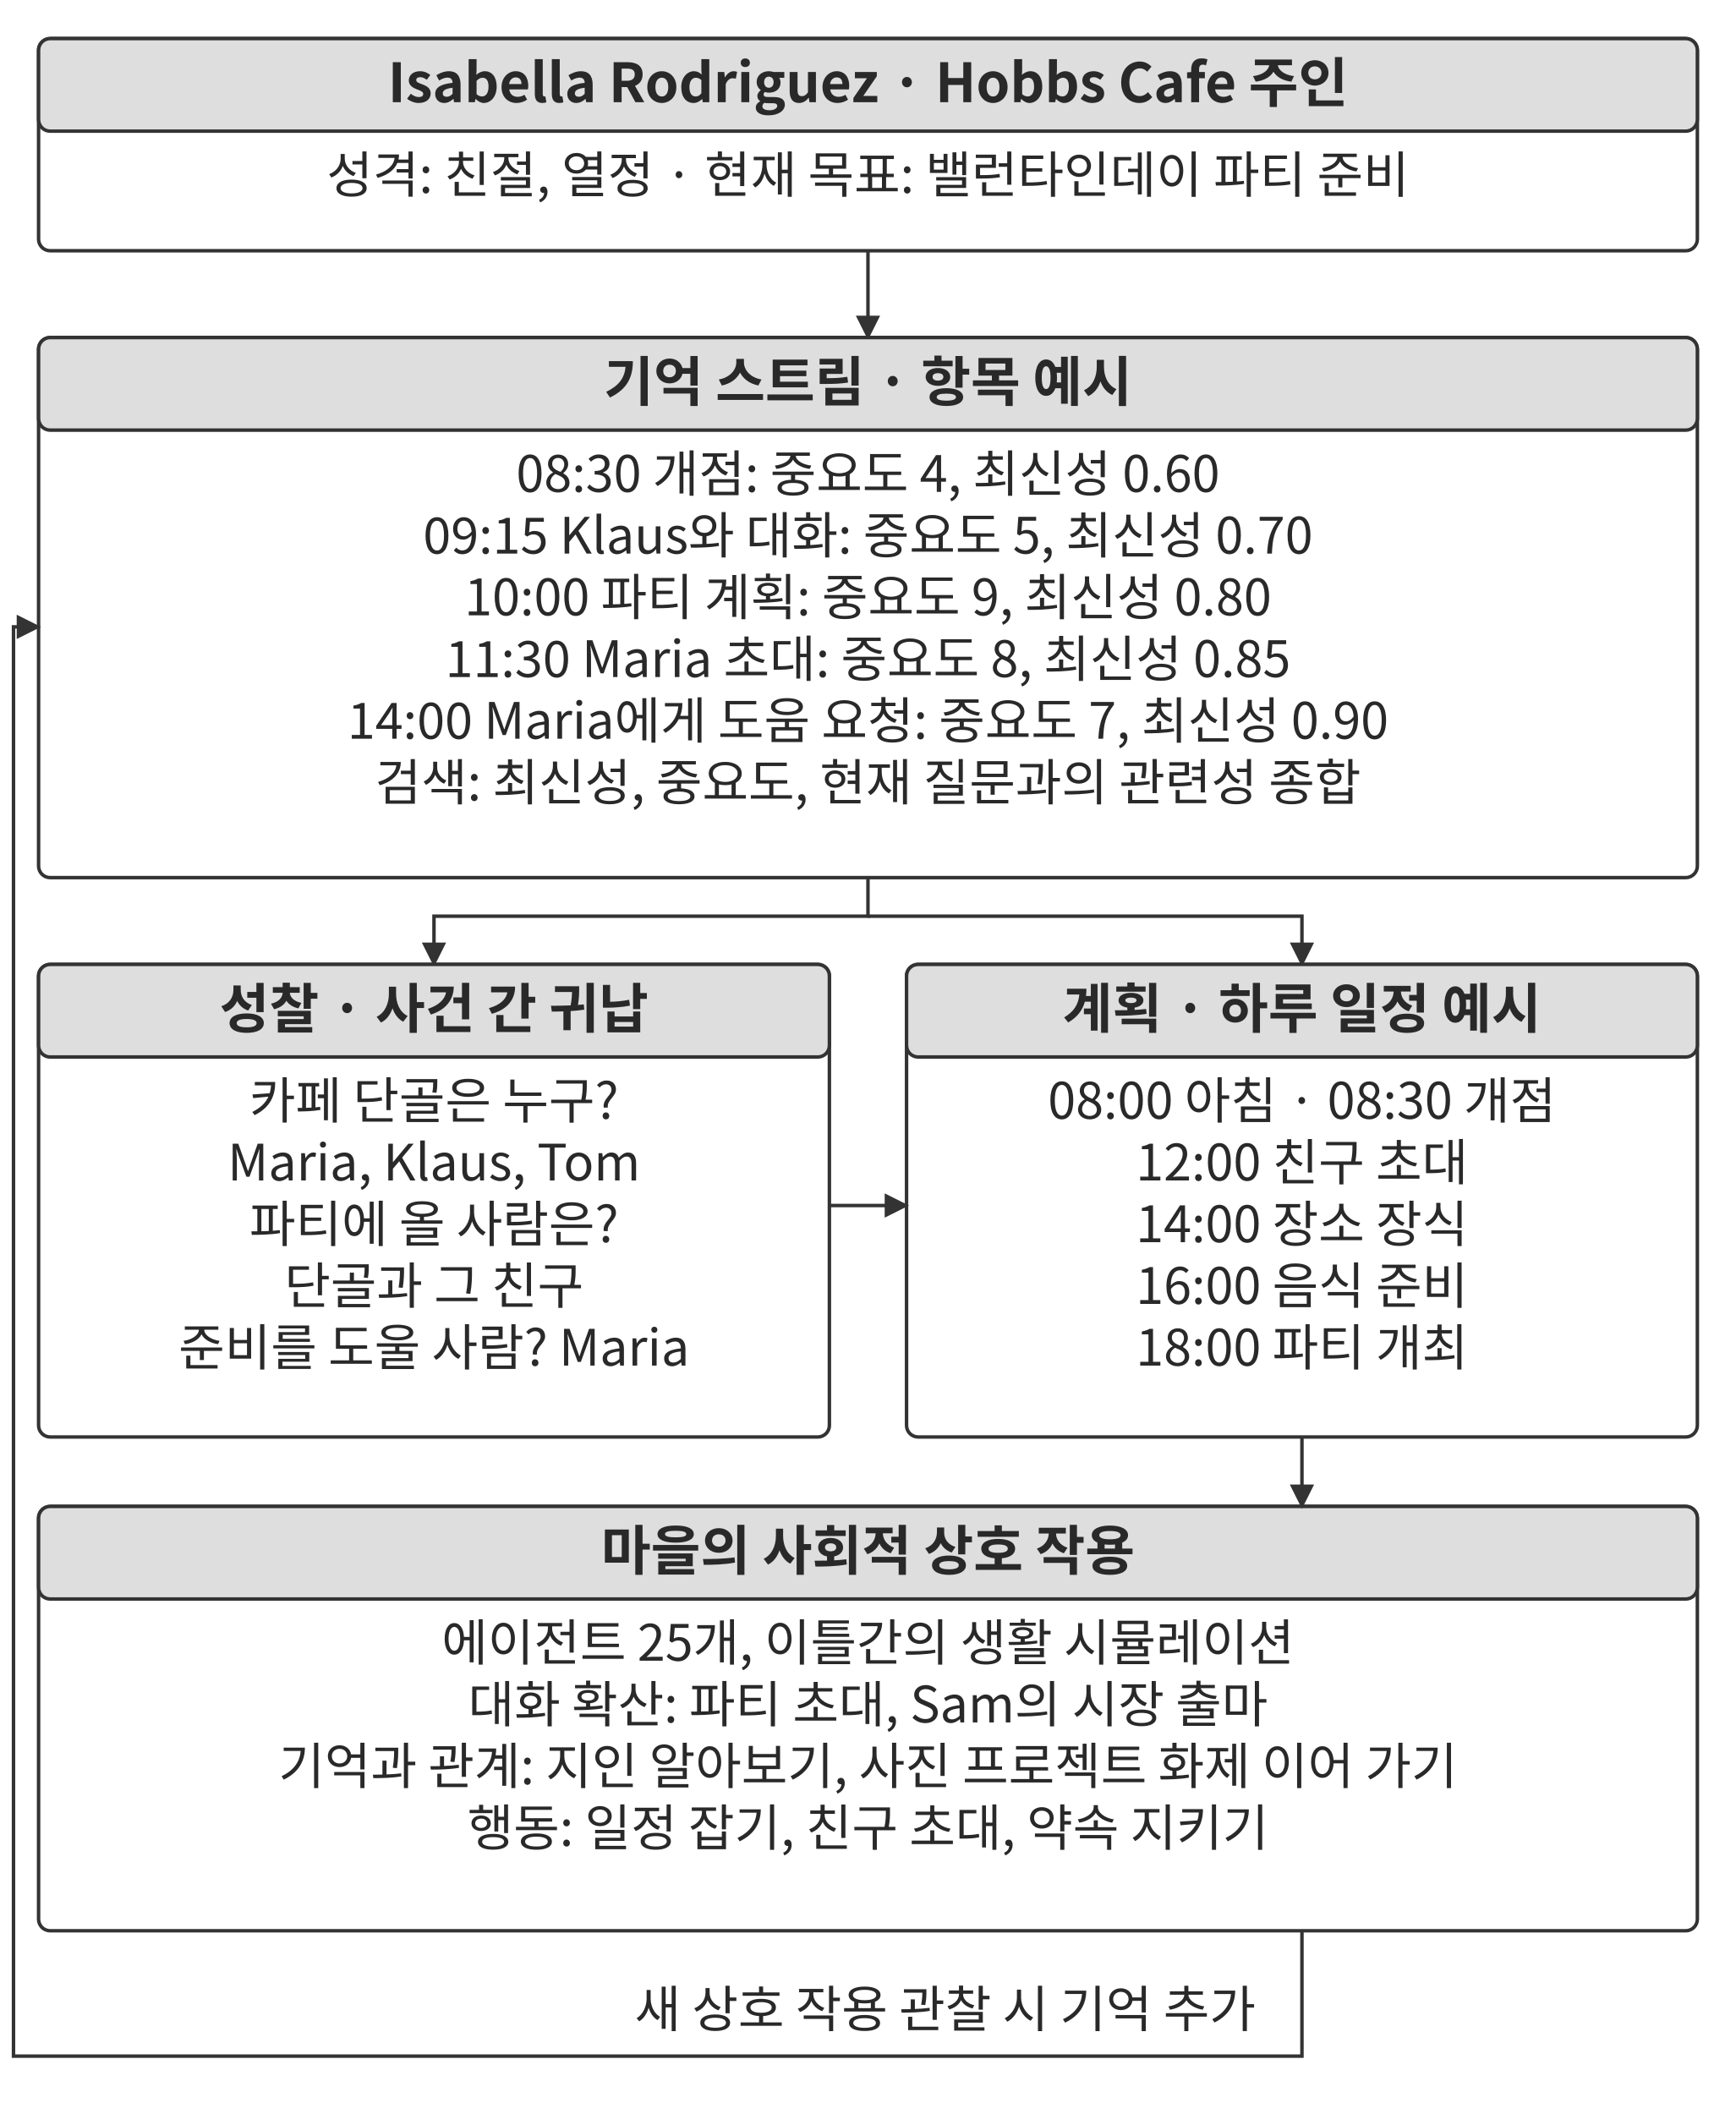
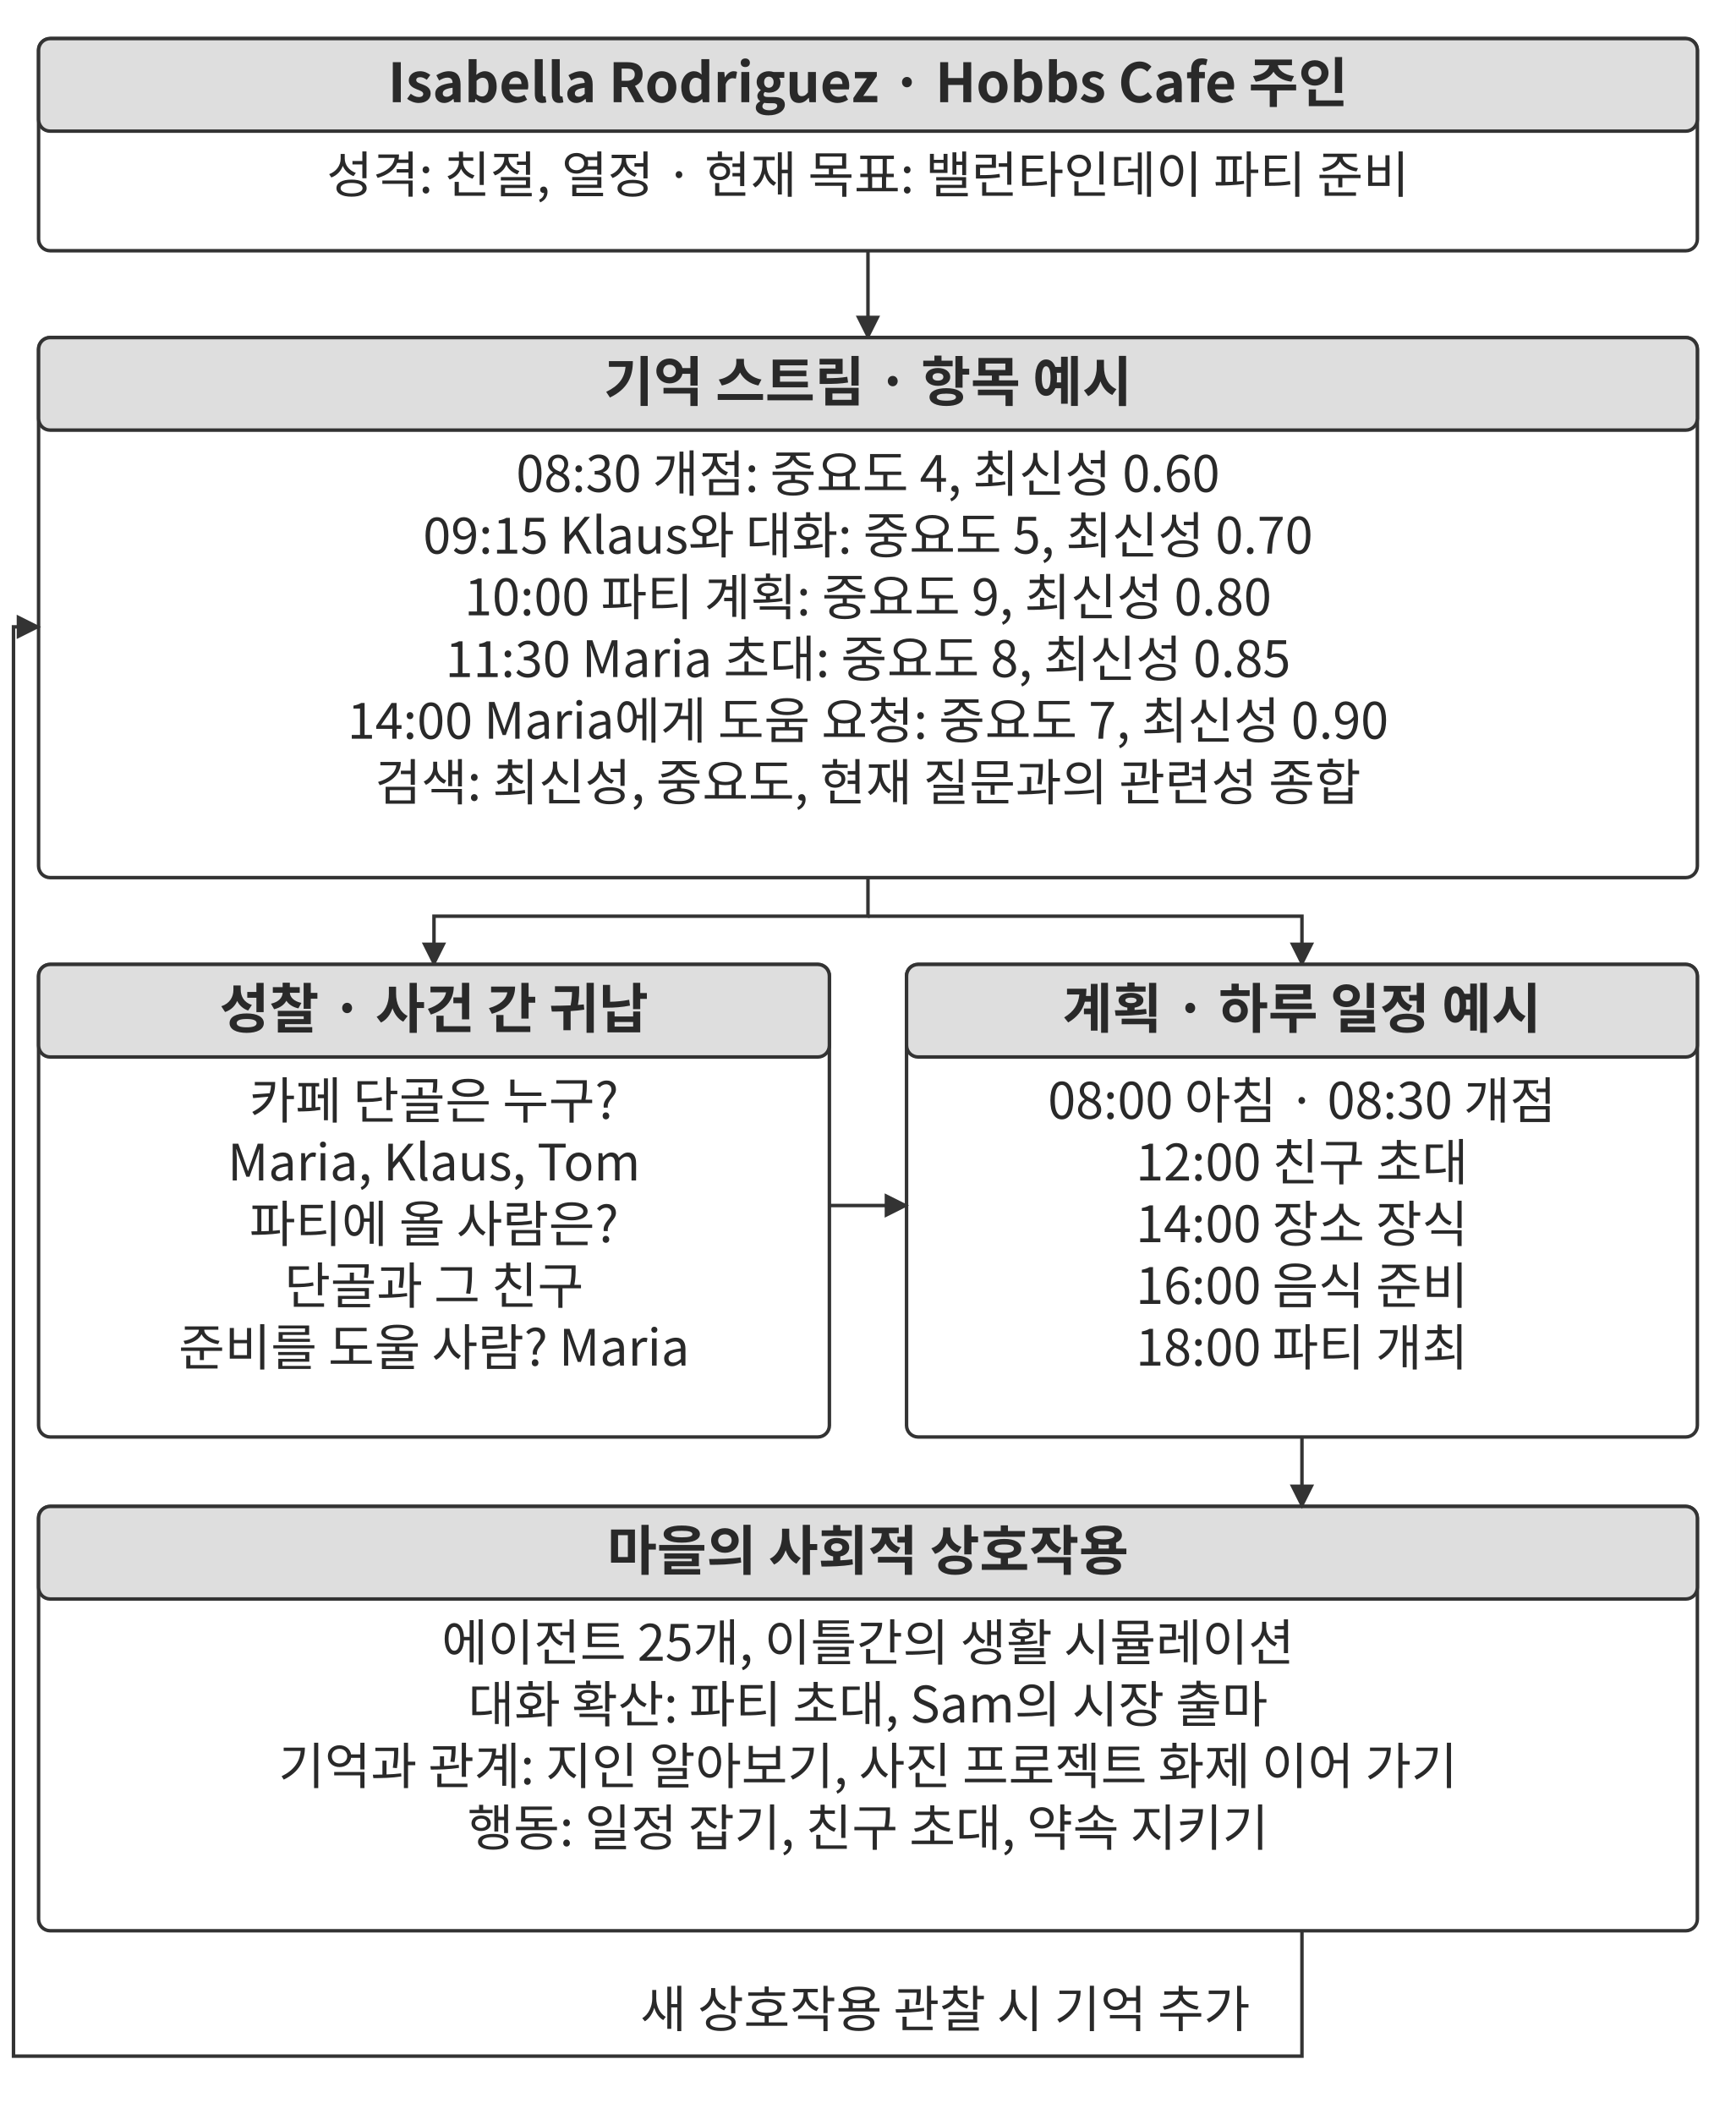
<svg xmlns="http://www.w3.org/2000/svg" width="106.000mm" height="129.084mm" viewBox="0 0 900 1096" role="img" aria-labelledby="title desc">
  <defs>
    <marker id="arrow" viewBox="0 0 10 10" refX="9" refY="5" markerWidth="7" markerHeight="7" orient="auto-start-reverse">
      <path d="M0 0 L10 5 L0 10 Z" fill="#333333" />
    </marker>
  </defs>
  <rect width="900" height="1096" fill="#ffffff" y="0" />
  <rect x="20" y="20" width="860" height="110" rx="6" fill="#ffffff" stroke="#333333" stroke-width="1.8" />
  <rect x="20" y="20" width="860" height="48" rx="6" fill="#dedede" stroke="#333333" stroke-width="1.8" />
  <text x="450" y="53" text-anchor="middle" font-family="&quot;Noto Sans CJK KR&quot;, &quot;Source Han Sans KR&quot;, &quot;Apple SD Gothic Neo&quot;, &quot;Malgun Gothic&quot;, sans-serif" font-size="28.0" font-weight="700" fill="#292929">Isabella Rodriguez · Hobbs Cafe 주인</text>
  <text x="450" y="100" text-anchor="middle" font-family="&quot;Noto Sans CJK KR&quot;, &quot;Source Han Sans KR&quot;, &quot;Apple SD Gothic Neo&quot;, &quot;Malgun Gothic&quot;, sans-serif" font-size="26.0" font-weight="400" fill="#292929">성격: 친절, 열정 · 현재 목표: 밸런타인데이 파티 준비</text>
  <path d="M450 130 L450 175" fill="none" stroke="#333333" stroke-width="1.8" marker-end="url(#arrow)" />
  <rect x="20" y="175" width="860" height="280" rx="6" fill="#ffffff" stroke="#333333" stroke-width="1.8" />
  <rect x="20" y="175" width="860" height="48" rx="6" fill="#dedede" stroke="#333333" stroke-width="1.8" />
  <text x="450" y="208" text-anchor="middle" font-family="&quot;Noto Sans CJK KR&quot;, &quot;Source Han Sans KR&quot;, &quot;Apple SD Gothic Neo&quot;, &quot;Malgun Gothic&quot;, sans-serif" font-size="28.0" font-weight="700" fill="#292929">기억 스트림 · 항목 예시</text>
  <text x="450" y="255" text-anchor="middle" font-family="&quot;Noto Sans CJK KR&quot;, &quot;Source Han Sans KR&quot;, &quot;Apple SD Gothic Neo&quot;, &quot;Malgun Gothic&quot;, sans-serif" font-size="26.0" font-weight="400" fill="#292929">08:30 개점: 중요도 4, 최신성 0.60</text>
  <text x="450" y="287" text-anchor="middle" font-family="&quot;Noto Sans CJK KR&quot;, &quot;Source Han Sans KR&quot;, &quot;Apple SD Gothic Neo&quot;, &quot;Malgun Gothic&quot;, sans-serif" font-size="26.0" font-weight="400" fill="#292929">09:15 Klaus와 대화: 중요도 5, 최신성 0.70</text>
  <text x="450" y="319" text-anchor="middle" font-family="&quot;Noto Sans CJK KR&quot;, &quot;Source Han Sans KR&quot;, &quot;Apple SD Gothic Neo&quot;, &quot;Malgun Gothic&quot;, sans-serif" font-size="26.0" font-weight="400" fill="#292929">10:00 파티 계획: 중요도 9, 최신성 0.80</text>
  <text x="450" y="351" text-anchor="middle" font-family="&quot;Noto Sans CJK KR&quot;, &quot;Source Han Sans KR&quot;, &quot;Apple SD Gothic Neo&quot;, &quot;Malgun Gothic&quot;, sans-serif" font-size="26.0" font-weight="400" fill="#292929">11:30 Maria 초대: 중요도 8, 최신성 0.85</text>
  <text x="450" y="383" text-anchor="middle" font-family="&quot;Noto Sans CJK KR&quot;, &quot;Source Han Sans KR&quot;, &quot;Apple SD Gothic Neo&quot;, &quot;Malgun Gothic&quot;, sans-serif" font-size="26.0" font-weight="400" fill="#292929">14:00 Maria에게 도움 요청: 중요도 7, 최신성 0.90</text>
  <text x="450" y="415" text-anchor="middle" font-family="&quot;Noto Sans CJK KR&quot;, &quot;Source Han Sans KR&quot;, &quot;Apple SD Gothic Neo&quot;, &quot;Malgun Gothic&quot;, sans-serif" font-size="26.0" font-weight="400" fill="#292929">검색: 최신성, 중요도, 현재 질문과의 관련성 종합</text>
  <path d="M450 455 L450 475 L225 475 L225 500" fill="none" stroke="#333333" stroke-width="1.8" marker-end="url(#arrow)" />
  <path d="M450 475 L675 475 L675 500" fill="none" stroke="#333333" stroke-width="1.8" marker-end="url(#arrow)" />
  <rect x="20" y="500" width="410" height="245" rx="6" fill="#ffffff" stroke="#333333" stroke-width="1.8" />
  <rect x="20" y="500" width="410" height="48" rx="6" fill="#dedede" stroke="#333333" stroke-width="1.8" />
  <text x="225" y="533" text-anchor="middle" font-family="&quot;Noto Sans CJK KR&quot;, &quot;Source Han Sans KR&quot;, &quot;Apple SD Gothic Neo&quot;, &quot;Malgun Gothic&quot;, sans-serif" font-size="28.0" font-weight="700" fill="#292929">성찰 · 사건 간 귀납</text>
  <text x="225" y="580" text-anchor="middle" font-family="&quot;Noto Sans CJK KR&quot;, &quot;Source Han Sans KR&quot;, &quot;Apple SD Gothic Neo&quot;, &quot;Malgun Gothic&quot;, sans-serif" font-size="26.0" font-weight="400" fill="#292929">카페 단골은 누구?</text>
  <text x="225" y="612" text-anchor="middle" font-family="&quot;Noto Sans CJK KR&quot;, &quot;Source Han Sans KR&quot;, &quot;Apple SD Gothic Neo&quot;, &quot;Malgun Gothic&quot;, sans-serif" font-size="26.0" font-weight="400" fill="#292929">Maria, Klaus, Tom</text>
  <text x="225" y="644" text-anchor="middle" font-family="&quot;Noto Sans CJK KR&quot;, &quot;Source Han Sans KR&quot;, &quot;Apple SD Gothic Neo&quot;, &quot;Malgun Gothic&quot;, sans-serif" font-size="26.0" font-weight="400" fill="#292929">파티에 올 사람은?</text>
  <text x="225" y="676" text-anchor="middle" font-family="&quot;Noto Sans CJK KR&quot;, &quot;Source Han Sans KR&quot;, &quot;Apple SD Gothic Neo&quot;, &quot;Malgun Gothic&quot;, sans-serif" font-size="26.0" font-weight="400" fill="#292929">단골과 그 친구</text>
  <text x="225" y="708" text-anchor="middle" font-family="&quot;Noto Sans CJK KR&quot;, &quot;Source Han Sans KR&quot;, &quot;Apple SD Gothic Neo&quot;, &quot;Malgun Gothic&quot;, sans-serif" font-size="26.0" font-weight="400" fill="#292929">준비를 도울 사람? Maria</text>
  <rect x="470" y="500" width="410" height="245" rx="6" fill="#ffffff" stroke="#333333" stroke-width="1.8" />
  <rect x="470" y="500" width="410" height="48" rx="6" fill="#dedede" stroke="#333333" stroke-width="1.8" />
  <text x="675" y="533" text-anchor="middle" font-family="&quot;Noto Sans CJK KR&quot;, &quot;Source Han Sans KR&quot;, &quot;Apple SD Gothic Neo&quot;, &quot;Malgun Gothic&quot;, sans-serif" font-size="28.0" font-weight="700" fill="#292929">계획 · 하루 일정 예시</text>
  <text x="675" y="580" text-anchor="middle" font-family="&quot;Noto Sans CJK KR&quot;, &quot;Source Han Sans KR&quot;, &quot;Apple SD Gothic Neo&quot;, &quot;Malgun Gothic&quot;, sans-serif" font-size="26.0" font-weight="400" fill="#292929">08:00 아침 · 08:30 개점</text>
  <text x="675" y="612" text-anchor="middle" font-family="&quot;Noto Sans CJK KR&quot;, &quot;Source Han Sans KR&quot;, &quot;Apple SD Gothic Neo&quot;, &quot;Malgun Gothic&quot;, sans-serif" font-size="26.0" font-weight="400" fill="#292929">12:00 친구 초대</text>
  <text x="675" y="644" text-anchor="middle" font-family="&quot;Noto Sans CJK KR&quot;, &quot;Source Han Sans KR&quot;, &quot;Apple SD Gothic Neo&quot;, &quot;Malgun Gothic&quot;, sans-serif" font-size="26.0" font-weight="400" fill="#292929">14:00 장소 장식</text>
  <text x="675" y="676" text-anchor="middle" font-family="&quot;Noto Sans CJK KR&quot;, &quot;Source Han Sans KR&quot;, &quot;Apple SD Gothic Neo&quot;, &quot;Malgun Gothic&quot;, sans-serif" font-size="26.0" font-weight="400" fill="#292929">16:00 음식 준비</text>
  <text x="675" y="708" text-anchor="middle" font-family="&quot;Noto Sans CJK KR&quot;, &quot;Source Han Sans KR&quot;, &quot;Apple SD Gothic Neo&quot;, &quot;Malgun Gothic&quot;, sans-serif" font-size="26.0" font-weight="400" fill="#292929">18:00 파티 개최</text>
  <path d="M430 625 L470 625" fill="none" stroke="#333333" stroke-width="1.8" marker-end="url(#arrow)" />
  <rect x="20" y="781" width="860" height="220" rx="6" fill="#ffffff" stroke="#333333" stroke-width="1.8" />
  <rect x="20" y="781" width="860" height="48" rx="6" fill="#dedede" stroke="#333333" stroke-width="1.8" />
-   <text x="450" y="814" text-anchor="middle" font-family="&quot;Noto Sans CJK KR&quot;, &quot;Source Han Sans KR&quot;, &quot;Apple SD Gothic Neo&quot;, &quot;Malgun Gothic&quot;, sans-serif" font-size="28.0" font-weight="700" fill="#292929">마을의 사회적 상호 작용</text>
+   <text x="450" y="814" text-anchor="middle" font-family="&quot;Noto Sans CJK KR&quot;, &quot;Source Han Sans KR&quot;, &quot;Apple SD Gothic Neo&quot;, &quot;Malgun Gothic&quot;, sans-serif" font-size="28.0" font-weight="700" fill="#292929">마을의 사회적 상호작용</text>
  <text x="450" y="861" text-anchor="middle" font-family="&quot;Noto Sans CJK KR&quot;, &quot;Source Han Sans KR&quot;, &quot;Apple SD Gothic Neo&quot;, &quot;Malgun Gothic&quot;, sans-serif" font-size="26.0" font-weight="400" fill="#292929">에이전트 25개, 이틀간의 생활 시뮬레이션</text>
  <text x="450" y="893" text-anchor="middle" font-family="&quot;Noto Sans CJK KR&quot;, &quot;Source Han Sans KR&quot;, &quot;Apple SD Gothic Neo&quot;, &quot;Malgun Gothic&quot;, sans-serif" font-size="26.0" font-weight="400" fill="#292929">대화 확산: 파티 초대, Sam의 시장 출마</text>
  <text x="450" y="925" text-anchor="middle" font-family="&quot;Noto Sans CJK KR&quot;, &quot;Source Han Sans KR&quot;, &quot;Apple SD Gothic Neo&quot;, &quot;Malgun Gothic&quot;, sans-serif" font-size="26.0" font-weight="400" fill="#292929">기억과 관계: 지인 알아보기, 사진 프로젝트 화제 이어 가기</text>
  <text x="450" y="957" text-anchor="middle" font-family="&quot;Noto Sans CJK KR&quot;, &quot;Source Han Sans KR&quot;, &quot;Apple SD Gothic Neo&quot;, &quot;Malgun Gothic&quot;, sans-serif" font-size="26.0" font-weight="400" fill="#292929">행동: 일정 잡기, 친구 초대, 약속 지키기</text>
  <path d="M675 745 L675 781" fill="none" stroke="#333333" stroke-width="1.8" marker-end="url(#arrow)" />
  <path d="M675 1001 L675 1066 L7 1066 L7 325 L20 325" fill="none" stroke="#333333" stroke-width="1.8" marker-end="url(#arrow)" />
-   <text x="490" y="1051" text-anchor="middle" font-family="&quot;Noto Sans CJK KR&quot;, &quot;Source Han Sans KR&quot;, &quot;Apple SD Gothic Neo&quot;, &quot;Malgun Gothic&quot;, sans-serif" font-size="26.0" font-weight="400" fill="#292929">새 상호 작용 관찰 시 기억 추가</text>
+   <text x="490" y="1051" text-anchor="middle" font-family="&quot;Noto Sans CJK KR&quot;, &quot;Source Han Sans KR&quot;, &quot;Apple SD Gothic Neo&quot;, &quot;Malgun Gothic&quot;, sans-serif" font-size="26.0" font-weight="400" fill="#292929">새 상호작용 관찰 시 기억 추가</text>
  <defs />
</svg>
